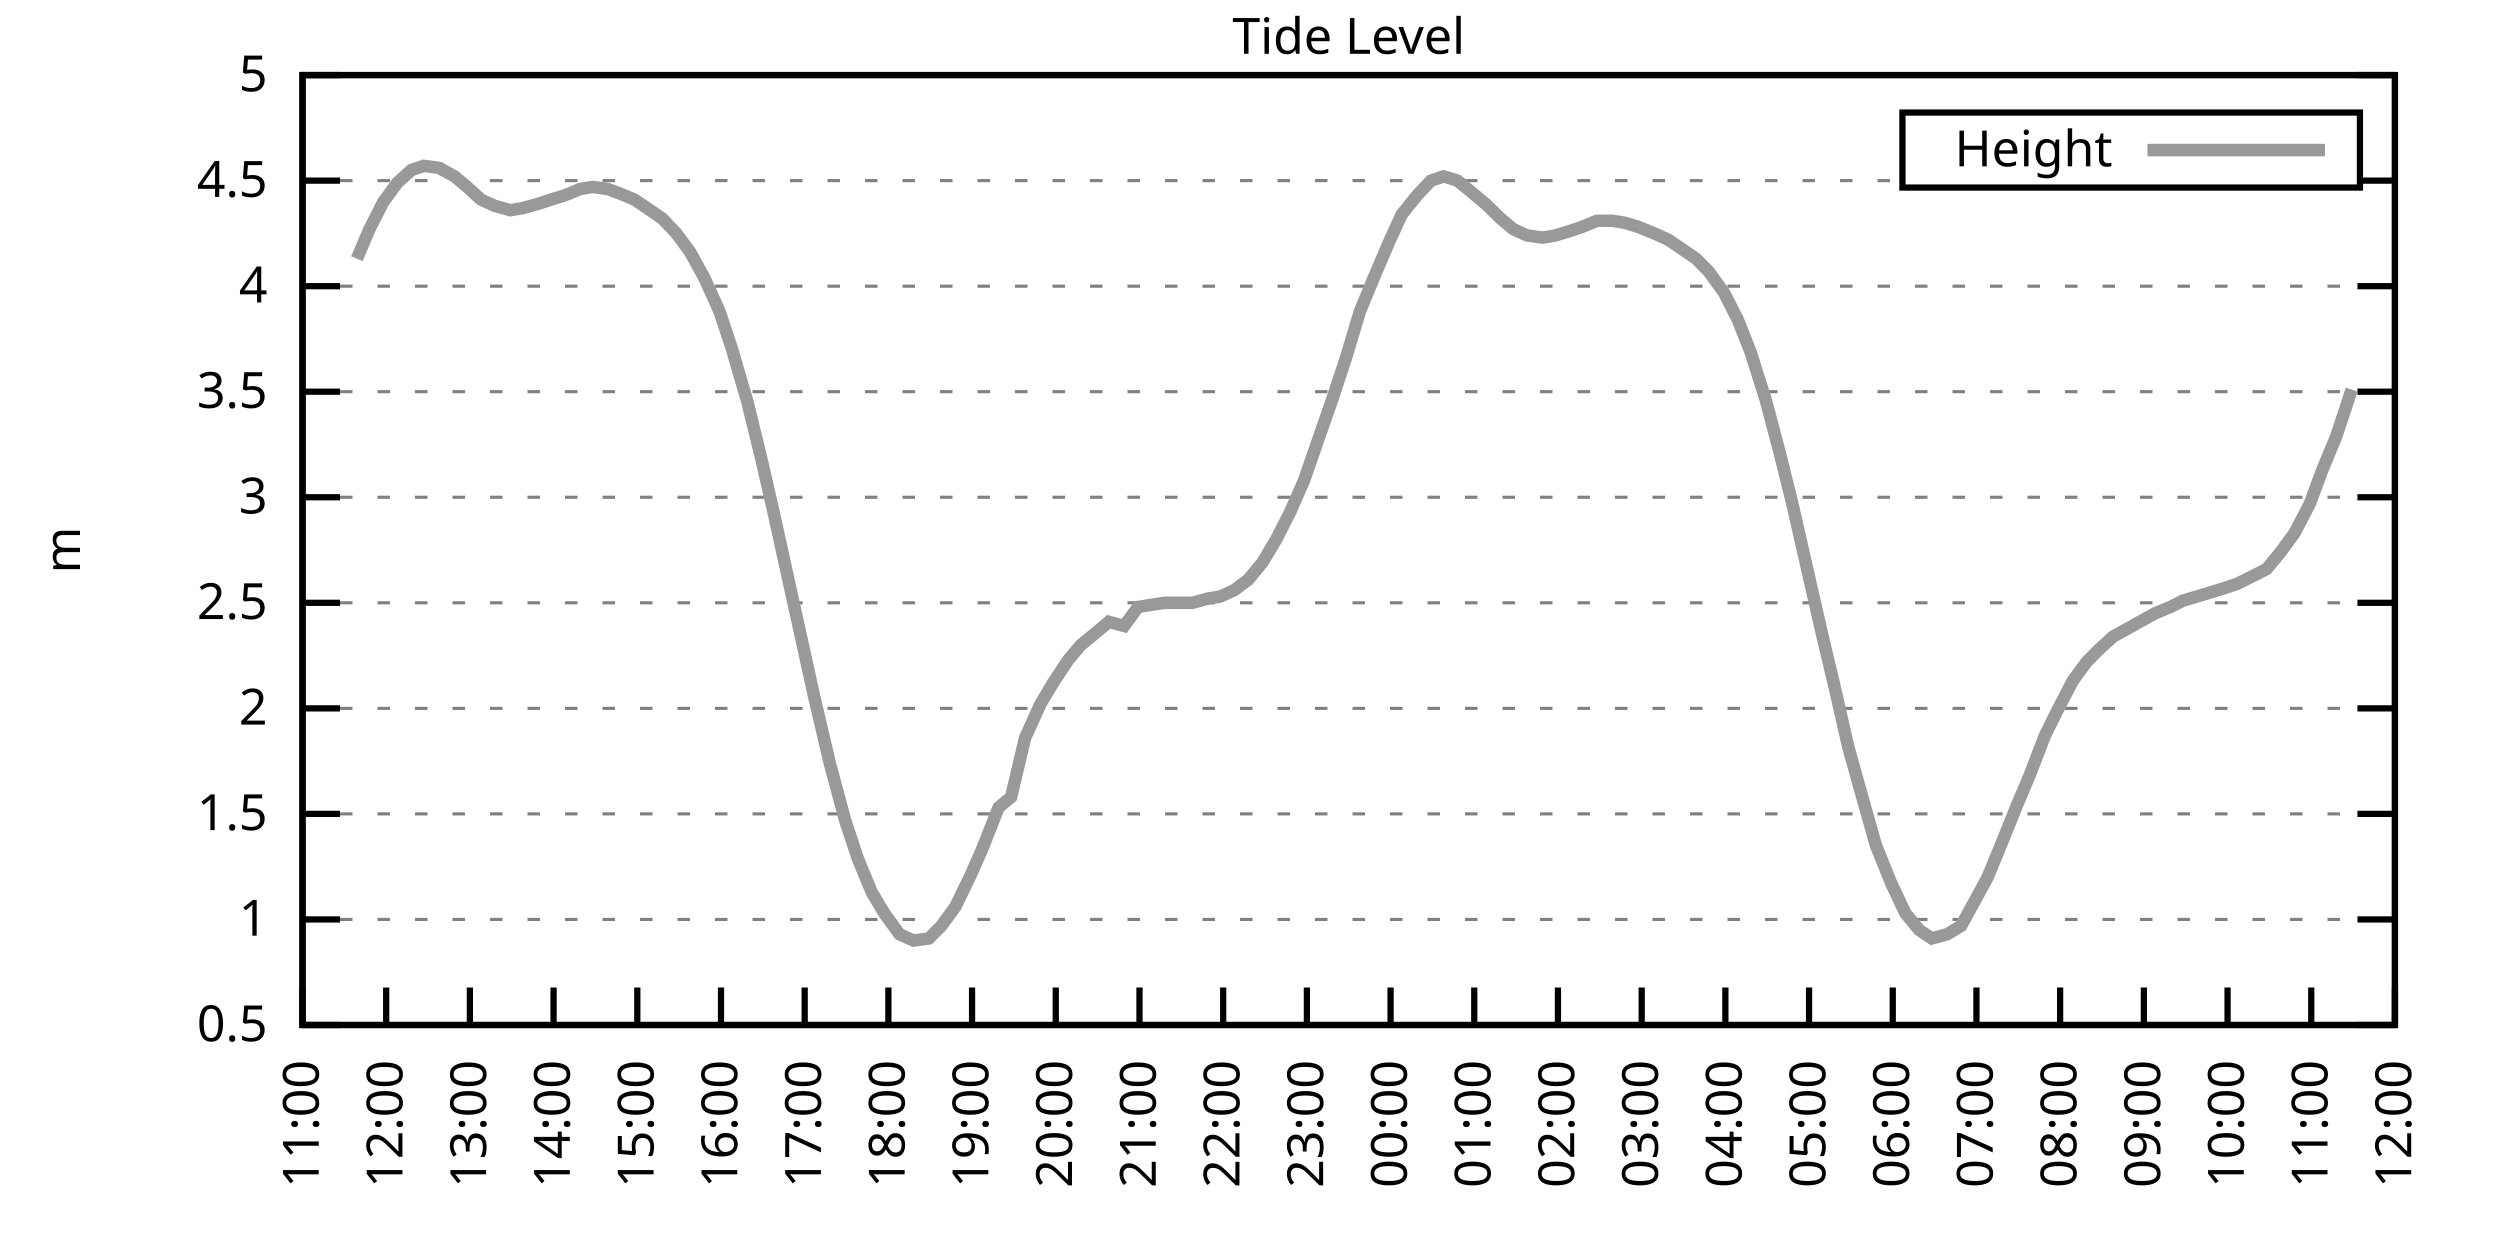
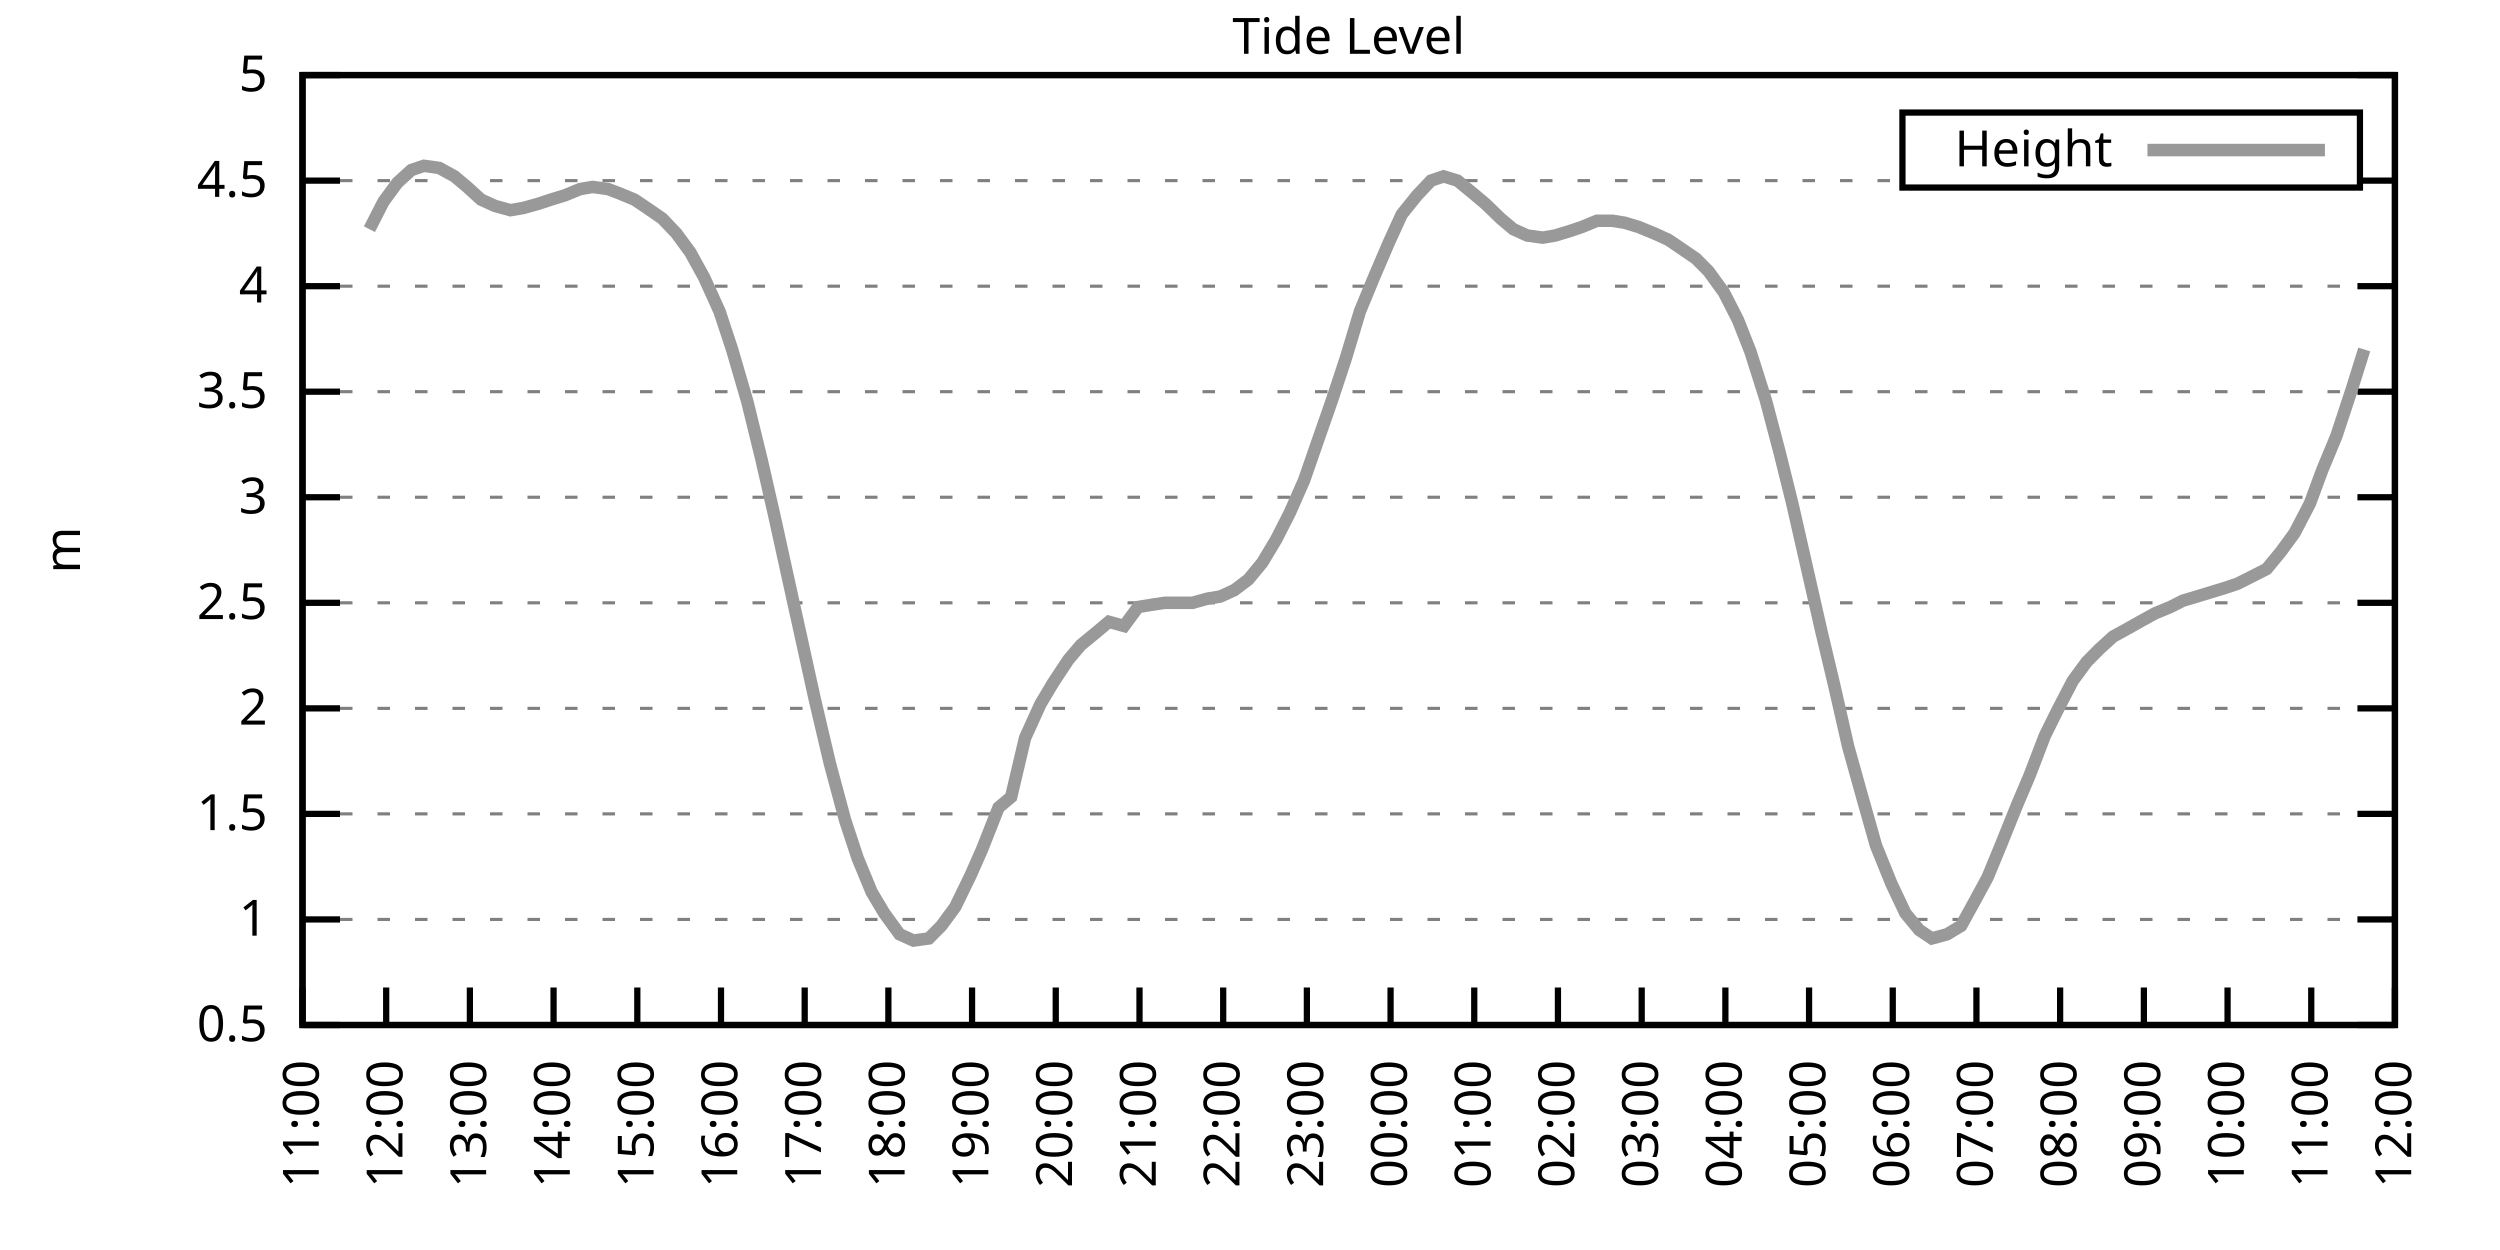
<svg xmlns="http://www.w3.org/2000/svg" xmlns:xlink="http://www.w3.org/1999/xlink" width="400" height="200" viewBox="0 0 400 200">
  <g id="gnuplot_canvas">
    <rect x="0" y="0" width="400" height="200" fill="none" />
    <defs>
      <circle id="gpDot" r="0.5" stroke-width="0.5" stroke="currentColor" />
      <path id="gpPt0" stroke-width="0.333" stroke="currentColor" d="M-1,0 h2 M0,-1 v2" />
      <path id="gpPt1" stroke-width="0.333" stroke="currentColor" d="M-1,-1 L1,1 M1,-1 L-1,1" />
      <path id="gpPt2" stroke-width="0.333" stroke="currentColor" d="M-1,0 L1,0 M0,-1 L0,1 M-1,-1 L1,1 M-1,1 L1,-1" />
      <rect id="gpPt3" stroke-width="0.333" stroke="currentColor" x="-1" y="-1" width="2" height="2" />
      <rect id="gpPt4" stroke-width="0.333" stroke="currentColor" fill="currentColor" x="-1" y="-1" width="2" height="2" />
      <circle id="gpPt5" stroke-width="0.333" stroke="currentColor" cx="0" cy="0" r="1" />
      <use xlink:href="#gpPt5" id="gpPt6" fill="currentColor" stroke="none" />
      <path id="gpPt7" stroke-width="0.333" stroke="currentColor" d="M0,-1.33 L-1.33,0.67 L1.33,0.67 z" />
      <use xlink:href="#gpPt7" id="gpPt8" fill="currentColor" stroke="none" />
      <use xlink:href="#gpPt7" id="gpPt9" stroke="currentColor" transform="rotate(180)" />
      <use xlink:href="#gpPt9" id="gpPt10" fill="currentColor" stroke="none" />
      <use xlink:href="#gpPt3" id="gpPt11" stroke="currentColor" transform="rotate(45)" />
      <use xlink:href="#gpPt11" id="gpPt12" fill="currentColor" stroke="none" />
      <path id="gpPt13" stroke-width="0.333" stroke="currentColor" d="M0,1.330 L1.265,0.411 L0.782,-1.067 L-0.782,-1.076 L-1.265,0.411 z" />
      <use xlink:href="#gpPt13" id="gpPt14" fill="currentColor" stroke="none" />
      <filter id="textbox" filterUnits="objectBoundingBox" x="0" y="0" height="1" width="1">
        <feFlood flood-color="white" flood-opacity="1" result="bgnd" />
        <feComposite in="SourceGraphic" in2="bgnd" operator="atop" />
      </filter>
      <filter id="greybox" filterUnits="objectBoundingBox" x="0" y="0" height="1" width="1">
        <feFlood flood-color="lightgrey" flood-opacity="1" result="grey" />
        <feComposite in="SourceGraphic" in2="grey" operator="atop" />
      </filter>
    </defs>
    <g fill="none" color="white" stroke="currentColor" stroke-width="1.00" stroke-linecap="butt" stroke-linejoin="miter">
</g>
    <g fill="none" color="black" stroke="currentColor" stroke-width="1.00" stroke-linecap="butt" stroke-linejoin="miter">
      <g stroke="none" shape-rendering="crispEdges">
        <polygon fill="rgb(255, 255, 255)" points="48.40,164.00 383.18,164.00 383.18,12.02 48.40,12.02 " />
      </g>
    </g>
    <g fill="none" color="black" stroke="currentColor" stroke-width="1.00" stroke-linecap="butt" stroke-linejoin="miter">
</g>
    <g fill="none" color="black" stroke="black" stroke-width="0.50" stroke-linecap="butt" stroke-linejoin="miter">
</g>
    <g fill="none" color="gray" stroke="currentColor" stroke-width="0.50" stroke-linecap="butt" stroke-linejoin="miter">
      <path stroke="gray" stroke-dasharray="2,4" class="gridline" d="M48.40,164.00 L383.19,164.00  " />
    </g>
    <g fill="none" color="gray" stroke="gray" stroke-width="1.00" stroke-linecap="butt" stroke-linejoin="miter">
</g>
    <g fill="none" color="black" stroke="currentColor" stroke-width="1.00" stroke-linecap="butt" stroke-linejoin="miter">
      <path stroke="black" d="M48.40,164.00 L54.40,164.00 M383.19,164.00 L377.19,164.00  " />
      <g transform="translate(42.80,166.60)" stroke="none" fill="black" font-family="Sans" font-size="8.00" text-anchor="end">
        <text>
          <tspan font-family="Sans"> 0.5</tspan>
        </text>
      </g>
    </g>
    <g fill="none" color="black" stroke="currentColor" stroke-width="1.00" stroke-linecap="butt" stroke-linejoin="miter">
</g>
    <g fill="none" color="black" stroke="black" stroke-width="0.50" stroke-linecap="butt" stroke-linejoin="miter">
</g>
    <g fill="none" color="gray" stroke="currentColor" stroke-width="0.50" stroke-linecap="butt" stroke-linejoin="miter">
      <path stroke="gray" stroke-dasharray="2,4" class="gridline" d="M48.40,147.11 L383.19,147.11  " />
    </g>
    <g fill="none" color="gray" stroke="gray" stroke-width="1.00" stroke-linecap="butt" stroke-linejoin="miter">
</g>
    <g fill="none" color="black" stroke="currentColor" stroke-width="1.00" stroke-linecap="butt" stroke-linejoin="miter">
      <path stroke="black" d="M48.40,147.11 L54.40,147.11 M383.19,147.11 L377.19,147.11  " />
      <g transform="translate(42.80,149.71)" stroke="none" fill="black" font-family="Sans" font-size="8.00" text-anchor="end">
        <text>
          <tspan font-family="Sans"> 1</tspan>
        </text>
      </g>
    </g>
    <g fill="none" color="black" stroke="currentColor" stroke-width="1.00" stroke-linecap="butt" stroke-linejoin="miter">
</g>
    <g fill="none" color="black" stroke="black" stroke-width="0.50" stroke-linecap="butt" stroke-linejoin="miter">
</g>
    <g fill="none" color="gray" stroke="currentColor" stroke-width="0.50" stroke-linecap="butt" stroke-linejoin="miter">
      <path stroke="gray" stroke-dasharray="2,4" class="gridline" d="M48.40,130.22 L383.19,130.22  " />
    </g>
    <g fill="none" color="gray" stroke="gray" stroke-width="1.00" stroke-linecap="butt" stroke-linejoin="miter">
</g>
    <g fill="none" color="black" stroke="currentColor" stroke-width="1.00" stroke-linecap="butt" stroke-linejoin="miter">
      <path stroke="black" d="M48.40,130.22 L54.40,130.22 M383.19,130.22 L377.19,130.22  " />
      <g transform="translate(42.80,132.82)" stroke="none" fill="black" font-family="Sans" font-size="8.00" text-anchor="end">
        <text>
          <tspan font-family="Sans"> 1.5</tspan>
        </text>
      </g>
    </g>
    <g fill="none" color="black" stroke="currentColor" stroke-width="1.00" stroke-linecap="butt" stroke-linejoin="miter">
</g>
    <g fill="none" color="black" stroke="black" stroke-width="0.50" stroke-linecap="butt" stroke-linejoin="miter">
</g>
    <g fill="none" color="gray" stroke="currentColor" stroke-width="0.50" stroke-linecap="butt" stroke-linejoin="miter">
      <path stroke="gray" stroke-dasharray="2,4" class="gridline" d="M48.40,113.34 L383.19,113.34  " />
    </g>
    <g fill="none" color="gray" stroke="gray" stroke-width="1.00" stroke-linecap="butt" stroke-linejoin="miter">
</g>
    <g fill="none" color="black" stroke="currentColor" stroke-width="1.00" stroke-linecap="butt" stroke-linejoin="miter">
      <path stroke="black" d="M48.40,113.34 L54.40,113.34 M383.19,113.34 L377.19,113.34  " />
      <g transform="translate(42.80,115.94)" stroke="none" fill="black" font-family="Sans" font-size="8.00" text-anchor="end">
        <text>
          <tspan font-family="Sans"> 2</tspan>
        </text>
      </g>
    </g>
    <g fill="none" color="black" stroke="currentColor" stroke-width="1.00" stroke-linecap="butt" stroke-linejoin="miter">
</g>
    <g fill="none" color="black" stroke="black" stroke-width="0.50" stroke-linecap="butt" stroke-linejoin="miter">
</g>
    <g fill="none" color="gray" stroke="currentColor" stroke-width="0.50" stroke-linecap="butt" stroke-linejoin="miter">
      <path stroke="gray" stroke-dasharray="2,4" class="gridline" d="M48.40,96.45 L383.19,96.45  " />
    </g>
    <g fill="none" color="gray" stroke="gray" stroke-width="1.00" stroke-linecap="butt" stroke-linejoin="miter">
</g>
    <g fill="none" color="black" stroke="currentColor" stroke-width="1.00" stroke-linecap="butt" stroke-linejoin="miter">
      <path stroke="black" d="M48.40,96.45 L54.40,96.45 M383.19,96.45 L377.19,96.45  " />
      <g transform="translate(42.80,99.05)" stroke="none" fill="black" font-family="Sans" font-size="8.00" text-anchor="end">
        <text>
          <tspan font-family="Sans"> 2.5</tspan>
        </text>
      </g>
    </g>
    <g fill="none" color="black" stroke="currentColor" stroke-width="1.00" stroke-linecap="butt" stroke-linejoin="miter">
</g>
    <g fill="none" color="black" stroke="black" stroke-width="0.50" stroke-linecap="butt" stroke-linejoin="miter">
</g>
    <g fill="none" color="gray" stroke="currentColor" stroke-width="0.50" stroke-linecap="butt" stroke-linejoin="miter">
      <path stroke="gray" stroke-dasharray="2,4" class="gridline" d="M48.40,79.56 L383.19,79.56  " />
    </g>
    <g fill="none" color="gray" stroke="gray" stroke-width="1.00" stroke-linecap="butt" stroke-linejoin="miter">
</g>
    <g fill="none" color="black" stroke="currentColor" stroke-width="1.00" stroke-linecap="butt" stroke-linejoin="miter">
      <path stroke="black" d="M48.40,79.56 L54.40,79.56 M383.19,79.56 L377.19,79.56  " />
      <g transform="translate(42.80,82.16)" stroke="none" fill="black" font-family="Sans" font-size="8.00" text-anchor="end">
        <text>
          <tspan font-family="Sans"> 3</tspan>
        </text>
      </g>
    </g>
    <g fill="none" color="black" stroke="currentColor" stroke-width="1.00" stroke-linecap="butt" stroke-linejoin="miter">
</g>
    <g fill="none" color="black" stroke="black" stroke-width="0.50" stroke-linecap="butt" stroke-linejoin="miter">
</g>
    <g fill="none" color="gray" stroke="currentColor" stroke-width="0.50" stroke-linecap="butt" stroke-linejoin="miter">
      <path stroke="gray" stroke-dasharray="2,4" class="gridline" d="M48.40,62.67 L383.19,62.67  " />
    </g>
    <g fill="none" color="gray" stroke="gray" stroke-width="1.00" stroke-linecap="butt" stroke-linejoin="miter">
</g>
    <g fill="none" color="black" stroke="currentColor" stroke-width="1.00" stroke-linecap="butt" stroke-linejoin="miter">
      <path stroke="black" d="M48.40,62.67 L54.40,62.67 M383.19,62.67 L377.19,62.67  " />
      <g transform="translate(42.80,65.27)" stroke="none" fill="black" font-family="Sans" font-size="8.00" text-anchor="end">
        <text>
          <tspan font-family="Sans"> 3.5</tspan>
        </text>
      </g>
    </g>
    <g fill="none" color="black" stroke="currentColor" stroke-width="1.00" stroke-linecap="butt" stroke-linejoin="miter">
</g>
    <g fill="none" color="black" stroke="black" stroke-width="0.50" stroke-linecap="butt" stroke-linejoin="miter">
</g>
    <g fill="none" color="gray" stroke="currentColor" stroke-width="0.50" stroke-linecap="butt" stroke-linejoin="miter">
      <path stroke="gray" stroke-dasharray="2,4" class="gridline" d="M48.40,45.79 L383.19,45.79  " />
    </g>
    <g fill="none" color="gray" stroke="gray" stroke-width="1.00" stroke-linecap="butt" stroke-linejoin="miter">
</g>
    <g fill="none" color="black" stroke="currentColor" stroke-width="1.00" stroke-linecap="butt" stroke-linejoin="miter">
      <path stroke="black" d="M48.40,45.79 L54.40,45.79 M383.19,45.79 L377.19,45.79  " />
      <g transform="translate(42.80,48.39)" stroke="none" fill="black" font-family="Sans" font-size="8.00" text-anchor="end">
        <text>
          <tspan font-family="Sans"> 4</tspan>
        </text>
      </g>
    </g>
    <g fill="none" color="black" stroke="currentColor" stroke-width="1.00" stroke-linecap="butt" stroke-linejoin="miter">
</g>
    <g fill="none" color="black" stroke="black" stroke-width="0.50" stroke-linecap="butt" stroke-linejoin="miter">
</g>
    <g fill="none" color="gray" stroke="currentColor" stroke-width="0.50" stroke-linecap="butt" stroke-linejoin="miter">
      <path stroke="gray" stroke-dasharray="2,4" class="gridline" d="M48.40,28.90 L304.39,28.90 M377.59,28.90 L383.19,28.90  " />
    </g>
    <g fill="none" color="gray" stroke="gray" stroke-width="1.00" stroke-linecap="butt" stroke-linejoin="miter">
</g>
    <g fill="none" color="black" stroke="currentColor" stroke-width="1.00" stroke-linecap="butt" stroke-linejoin="miter">
      <path stroke="black" d="M48.40,28.90 L54.40,28.90 M383.19,28.90 L377.19,28.90  " />
      <g transform="translate(42.80,31.50)" stroke="none" fill="black" font-family="Sans" font-size="8.00" text-anchor="end">
        <text>
          <tspan font-family="Sans"> 4.5</tspan>
        </text>
      </g>
    </g>
    <g fill="none" color="black" stroke="currentColor" stroke-width="1.00" stroke-linecap="butt" stroke-linejoin="miter">
</g>
    <g fill="none" color="black" stroke="black" stroke-width="0.50" stroke-linecap="butt" stroke-linejoin="miter">
</g>
    <g fill="none" color="gray" stroke="currentColor" stroke-width="0.50" stroke-linecap="butt" stroke-linejoin="miter">
      <path stroke="gray" stroke-dasharray="2,4" class="gridline" d="M48.40,12.01 L383.19,12.01  " />
    </g>
    <g fill="none" color="gray" stroke="gray" stroke-width="1.00" stroke-linecap="butt" stroke-linejoin="miter">
</g>
    <g fill="none" color="black" stroke="currentColor" stroke-width="1.00" stroke-linecap="butt" stroke-linejoin="miter">
      <path stroke="black" d="M48.40,12.01 L54.40,12.01 M383.19,12.01 L377.19,12.01  " />
      <g transform="translate(42.80,14.61)" stroke="none" fill="black" font-family="Sans" font-size="8.00" text-anchor="end">
        <text>
          <tspan font-family="Sans"> 5</tspan>
        </text>
      </g>
    </g>
    <g fill="none" color="black" stroke="currentColor" stroke-width="1.00" stroke-linecap="butt" stroke-linejoin="miter">
      <path stroke="black" d="M48.40,164.00 L48.40,158.00  " />
      <g transform="translate(51.00,169.60) rotate(270.00)" stroke="none" fill="black" font-family="Sans" font-size="8.00" text-anchor="end">
        <text>
          <tspan font-family="Sans">11:00</tspan>
        </text>
      </g>
    </g>
    <g fill="none" color="black" stroke="currentColor" stroke-width="1.00" stroke-linecap="butt" stroke-linejoin="miter">
      <path stroke="black" d="M61.79,164.00 L61.79,158.00  " />
      <g transform="translate(64.39,169.60) rotate(270.00)" stroke="none" fill="black" font-family="Sans" font-size="8.00" text-anchor="end">
        <text>
          <tspan font-family="Sans">12:00</tspan>
        </text>
      </g>
    </g>
    <g fill="none" color="black" stroke="currentColor" stroke-width="1.00" stroke-linecap="butt" stroke-linejoin="miter">
      <path stroke="black" d="M75.18,164.00 L75.18,158.00  " />
      <g transform="translate(77.78,169.60) rotate(270.00)" stroke="none" fill="black" font-family="Sans" font-size="8.00" text-anchor="end">
        <text>
          <tspan font-family="Sans">13:00</tspan>
        </text>
      </g>
    </g>
    <g fill="none" color="black" stroke="currentColor" stroke-width="1.00" stroke-linecap="butt" stroke-linejoin="miter">
      <path stroke="black" d="M88.57,164.00 L88.57,158.00  " />
      <g transform="translate(91.17,169.60) rotate(270.00)" stroke="none" fill="black" font-family="Sans" font-size="8.00" text-anchor="end">
        <text>
          <tspan font-family="Sans">14:00</tspan>
        </text>
      </g>
    </g>
    <g fill="none" color="black" stroke="currentColor" stroke-width="1.00" stroke-linecap="butt" stroke-linejoin="miter">
      <path stroke="black" d="M101.97,164.00 L101.97,158.00  " />
      <g transform="translate(104.57,169.60) rotate(270.00)" stroke="none" fill="black" font-family="Sans" font-size="8.00" text-anchor="end">
        <text>
          <tspan font-family="Sans">15:00</tspan>
        </text>
      </g>
    </g>
    <g fill="none" color="black" stroke="currentColor" stroke-width="1.00" stroke-linecap="butt" stroke-linejoin="miter">
      <path stroke="black" d="M115.36,164.00 L115.36,158.00  " />
      <g transform="translate(117.96,169.60) rotate(270.00)" stroke="none" fill="black" font-family="Sans" font-size="8.00" text-anchor="end">
        <text>
          <tspan font-family="Sans">16:00</tspan>
        </text>
      </g>
    </g>
    <g fill="none" color="black" stroke="currentColor" stroke-width="1.00" stroke-linecap="butt" stroke-linejoin="miter">
      <path stroke="black" d="M128.75,164.00 L128.75,158.00  " />
      <g transform="translate(131.35,169.60) rotate(270.00)" stroke="none" fill="black" font-family="Sans" font-size="8.00" text-anchor="end">
        <text>
          <tspan font-family="Sans">17:00</tspan>
        </text>
      </g>
    </g>
    <g fill="none" color="black" stroke="currentColor" stroke-width="1.00" stroke-linecap="butt" stroke-linejoin="miter">
      <path stroke="black" d="M142.14,164.00 L142.14,158.00  " />
      <g transform="translate(144.74,169.60) rotate(270.00)" stroke="none" fill="black" font-family="Sans" font-size="8.00" text-anchor="end">
        <text>
          <tspan font-family="Sans">18:00</tspan>
        </text>
      </g>
    </g>
    <g fill="none" color="black" stroke="currentColor" stroke-width="1.00" stroke-linecap="butt" stroke-linejoin="miter">
      <path stroke="black" d="M155.53,164.00 L155.53,158.00  " />
      <g transform="translate(158.13,169.60) rotate(270.00)" stroke="none" fill="black" font-family="Sans" font-size="8.00" text-anchor="end">
        <text>
          <tspan font-family="Sans">19:00</tspan>
        </text>
      </g>
    </g>
    <g fill="none" color="black" stroke="currentColor" stroke-width="1.00" stroke-linecap="butt" stroke-linejoin="miter">
      <path stroke="black" d="M168.92,164.00 L168.92,158.00  " />
      <g transform="translate(171.52,169.60) rotate(270.00)" stroke="none" fill="black" font-family="Sans" font-size="8.00" text-anchor="end">
        <text>
          <tspan font-family="Sans">20:00</tspan>
        </text>
      </g>
    </g>
    <g fill="none" color="black" stroke="currentColor" stroke-width="1.00" stroke-linecap="butt" stroke-linejoin="miter">
      <path stroke="black" d="M182.32,164.00 L182.32,158.00  " />
      <g transform="translate(184.92,169.60) rotate(270.00)" stroke="none" fill="black" font-family="Sans" font-size="8.00" text-anchor="end">
        <text>
          <tspan font-family="Sans">21:00</tspan>
        </text>
      </g>
    </g>
    <g fill="none" color="black" stroke="currentColor" stroke-width="1.00" stroke-linecap="butt" stroke-linejoin="miter">
      <path stroke="black" d="M195.71,164.00 L195.71,158.00  " />
      <g transform="translate(198.31,169.60) rotate(270.00)" stroke="none" fill="black" font-family="Sans" font-size="8.00" text-anchor="end">
        <text>
          <tspan font-family="Sans">22:00</tspan>
        </text>
      </g>
    </g>
    <g fill="none" color="black" stroke="currentColor" stroke-width="1.00" stroke-linecap="butt" stroke-linejoin="miter">
      <path stroke="black" d="M209.10,164.00 L209.10,158.00  " />
      <g transform="translate(211.70,169.60) rotate(270.00)" stroke="none" fill="black" font-family="Sans" font-size="8.00" text-anchor="end">
        <text>
          <tspan font-family="Sans">23:00</tspan>
        </text>
      </g>
    </g>
    <g fill="none" color="black" stroke="currentColor" stroke-width="1.00" stroke-linecap="butt" stroke-linejoin="miter">
      <path stroke="black" d="M222.49,164.00 L222.49,158.00  " />
      <g transform="translate(225.09,169.60) rotate(270.00)" stroke="none" fill="black" font-family="Sans" font-size="8.00" text-anchor="end">
        <text>
          <tspan font-family="Sans">00:00</tspan>
        </text>
      </g>
    </g>
    <g fill="none" color="black" stroke="currentColor" stroke-width="1.00" stroke-linecap="butt" stroke-linejoin="miter">
      <path stroke="black" d="M235.88,164.00 L235.88,158.00  " />
      <g transform="translate(238.48,169.60) rotate(270.00)" stroke="none" fill="black" font-family="Sans" font-size="8.00" text-anchor="end">
        <text>
          <tspan font-family="Sans">01:00</tspan>
        </text>
      </g>
    </g>
    <g fill="none" color="black" stroke="currentColor" stroke-width="1.00" stroke-linecap="butt" stroke-linejoin="miter">
      <path stroke="black" d="M249.27,164.00 L249.27,158.00  " />
      <g transform="translate(251.87,169.60) rotate(270.00)" stroke="none" fill="black" font-family="Sans" font-size="8.00" text-anchor="end">
        <text>
          <tspan font-family="Sans">02:00</tspan>
        </text>
      </g>
    </g>
    <g fill="none" color="black" stroke="currentColor" stroke-width="1.00" stroke-linecap="butt" stroke-linejoin="miter">
      <path stroke="black" d="M262.67,164.00 L262.67,158.00  " />
      <g transform="translate(265.27,169.60) rotate(270.00)" stroke="none" fill="black" font-family="Sans" font-size="8.00" text-anchor="end">
        <text>
          <tspan font-family="Sans">03:00</tspan>
        </text>
      </g>
    </g>
    <g fill="none" color="black" stroke="currentColor" stroke-width="1.00" stroke-linecap="butt" stroke-linejoin="miter">
      <path stroke="black" d="M276.06,164.00 L276.06,158.00  " />
      <g transform="translate(278.66,169.60) rotate(270.00)" stroke="none" fill="black" font-family="Sans" font-size="8.00" text-anchor="end">
        <text>
          <tspan font-family="Sans">04:00</tspan>
        </text>
      </g>
    </g>
    <g fill="none" color="black" stroke="currentColor" stroke-width="1.00" stroke-linecap="butt" stroke-linejoin="miter">
      <path stroke="black" d="M289.45,164.00 L289.45,158.00  " />
      <g transform="translate(292.05,169.60) rotate(270.00)" stroke="none" fill="black" font-family="Sans" font-size="8.00" text-anchor="end">
        <text>
          <tspan font-family="Sans">05:00</tspan>
        </text>
      </g>
    </g>
    <g fill="none" color="black" stroke="currentColor" stroke-width="1.00" stroke-linecap="butt" stroke-linejoin="miter">
      <path stroke="black" d="M302.84,164.00 L302.84,158.00  " />
      <g transform="translate(305.44,169.60) rotate(270.00)" stroke="none" fill="black" font-family="Sans" font-size="8.00" text-anchor="end">
        <text>
          <tspan font-family="Sans">06:00</tspan>
        </text>
      </g>
    </g>
    <g fill="none" color="black" stroke="currentColor" stroke-width="1.00" stroke-linecap="butt" stroke-linejoin="miter">
      <path stroke="black" d="M316.23,164.00 L316.23,158.00  " />
      <g transform="translate(318.83,169.60) rotate(270.00)" stroke="none" fill="black" font-family="Sans" font-size="8.00" text-anchor="end">
        <text>
          <tspan font-family="Sans">07:00</tspan>
        </text>
      </g>
    </g>
    <g fill="none" color="black" stroke="currentColor" stroke-width="1.00" stroke-linecap="butt" stroke-linejoin="miter">
      <path stroke="black" d="M329.62,164.00 L329.62,158.00  " />
      <g transform="translate(332.22,169.60) rotate(270.00)" stroke="none" fill="black" font-family="Sans" font-size="8.00" text-anchor="end">
        <text>
          <tspan font-family="Sans">08:00</tspan>
        </text>
      </g>
    </g>
    <g fill="none" color="black" stroke="currentColor" stroke-width="1.00" stroke-linecap="butt" stroke-linejoin="miter">
      <path stroke="black" d="M343.02,164.00 L343.02,158.00  " />
      <g transform="translate(345.62,169.60) rotate(270.00)" stroke="none" fill="black" font-family="Sans" font-size="8.00" text-anchor="end">
        <text>
          <tspan font-family="Sans">09:00</tspan>
        </text>
      </g>
    </g>
    <g fill="none" color="black" stroke="currentColor" stroke-width="1.00" stroke-linecap="butt" stroke-linejoin="miter">
      <path stroke="black" d="M356.41,164.00 L356.41,158.00  " />
      <g transform="translate(359.01,169.60) rotate(270.00)" stroke="none" fill="black" font-family="Sans" font-size="8.00" text-anchor="end">
        <text>
          <tspan font-family="Sans">10:00</tspan>
        </text>
      </g>
    </g>
    <g fill="none" color="black" stroke="currentColor" stroke-width="1.00" stroke-linecap="butt" stroke-linejoin="miter">
      <path stroke="black" d="M369.80,164.00 L369.80,158.00  " />
      <g transform="translate(372.40,169.60) rotate(270.00)" stroke="none" fill="black" font-family="Sans" font-size="8.00" text-anchor="end">
        <text>
          <tspan font-family="Sans">11:00</tspan>
        </text>
      </g>
    </g>
    <g fill="none" color="black" stroke="currentColor" stroke-width="1.00" stroke-linecap="butt" stroke-linejoin="miter">
      <path stroke="black" d="M383.19,164.00 L383.19,158.00  " />
      <g transform="translate(385.79,169.60) rotate(270.00)" stroke="none" fill="black" font-family="Sans" font-size="8.00" text-anchor="end">
        <text>
          <tspan font-family="Sans">12:00</tspan>
        </text>
      </g>
    </g>
    <g fill="none" color="black" stroke="currentColor" stroke-width="1.00" stroke-linecap="butt" stroke-linejoin="miter">
</g>
    <g fill="none" color="black" stroke="currentColor" stroke-width="1.00" stroke-linecap="butt" stroke-linejoin="miter">
      <path stroke="black" d="M48.40,12.01 L48.40,164.00 L383.19,164.00 L383.19,12.01 L48.40,12.01 Z  " />
    </g>
    <g fill="none" color="black" stroke="currentColor" stroke-width="1.00" stroke-linecap="butt" stroke-linejoin="miter">
</g>
    <g fill="none" color="black" stroke="currentColor" stroke-width="1.00" stroke-linecap="butt" stroke-linejoin="miter">
      <path stroke="black" d="M304.39,30.01 L304.39,18.01 L377.59,18.01 L377.59,30.01 L304.39,30.01 Z  " />
    </g>
    <g id="Tide_level_plot_1">
      <g fill="none" color="white" stroke="black" stroke-width="2.00" stroke-linecap="butt" stroke-linejoin="miter">
</g>
      <g fill="none" color="black" stroke="currentColor" stroke-width="2.00" stroke-linecap="butt" stroke-linejoin="miter">
        <g transform="translate(337.99,26.61)" stroke="none" fill="black" font-family="Sans" font-size="8.00" text-anchor="end">
          <text>
            <tspan font-family="Sans">Height</tspan>
          </text>
        </g>
      </g>
      <g fill="none" color="black" stroke="currentColor" stroke-width="2.00" stroke-linecap="butt" stroke-linejoin="miter">
-         <path stroke="rgb(153, 153, 153)" d="M343.59,24.01 L371.99,24.01 M57.10,41.39 L59.11,36.67 L61.35,32.28 L63.58,29.24 L65.81,27.21 L67.82,26.53   L70.27,26.87 L72.73,28.22 L74.74,29.91 L76.97,31.94 L79.20,32.95 L81.66,33.63 L83.66,33.29 L86.12,32.61   L88.13,31.94 L90.36,31.26 L92.82,30.25 L94.82,29.91 L97.28,30.25 L99.06,30.92 L101.52,31.94 L103.53,33.29   L105.98,34.98 L108.22,37.34 L110.45,40.38 L112.68,44.43 L115.13,49.84 L117.14,55.92 L119.60,64.36 L121.83,73.48   L123.84,82.26 L126.29,93.41 L128.08,101.52 L130.31,111.65 L132.77,122.12 L135.22,131.24 L137.23,137.32 L139.46,142.72   L141.47,146.10 L143.93,149.48 L146.16,150.49 L148.61,150.15 L150.62,148.13 L152.85,145.09 L155.31,140.02 L157.10,135.97   L159.77,129.21 L161.78,127.52 L164.01,118.07 L166.47,112.66 L168.48,109.28 L170.93,105.57 L172.94,103.20 L175.40,101.18   L177.41,99.49 L179.86,100.16 L182.09,97.12 L184.10,96.79 L186.33,96.45 L188.57,96.45 L190.80,96.45 L193.25,95.77   L195.26,95.44 L197.49,94.42 L199.73,92.73 L201.96,90.03 L204.19,86.32 L206.42,81.93 L208.65,76.86 L210.88,70.44   L213.12,64.02 L215.35,57.27 L217.58,49.84 L219.81,44.43 L222.27,38.69 L224.28,34.30 L226.73,31.26 L228.96,28.90   L230.97,28.22 L233.20,28.90 L235.66,30.92 L237.67,32.61 L240.12,34.98 L242.13,36.67 L244.36,37.68 L246.82,38.02   L248.83,37.68 L251.06,37.00 L253.07,36.33 L255.52,35.32 L257.98,35.32 L259.99,35.65 L262.22,36.33 L264.67,37.34   L266.91,38.35 L268.92,39.71 L271.37,41.39 L273.38,43.42 L275.83,46.80 L278.07,51.19 L280.07,56.26 L282.53,64.02   L284.76,72.47 L286.77,80.57 L289.00,90.37 L291.46,101.18 L293.47,109.62 L295.70,119.42 L298.15,128.20 L300.16,135.29   L302.62,141.37 L304.85,146.10 L307.08,148.80 L309.09,150.15 L311.54,149.48 L313.78,148.13 L316.01,144.07 L318.02,140.36   L320.25,134.95 L322.70,128.87 L324.71,124.14 L327.17,117.73 L329.18,113.67 L331.63,108.95 L333.86,105.91 L335.87,103.88   L338.10,101.85 L340.56,100.50 L342.35,99.49 L344.80,98.14 L347.26,97.12 L349.26,96.11 L351.50,95.44 L353.73,94.76   L355.96,94.08 L357.97,93.41 L360.65,92.06 L362.66,91.04 L364.89,88.34 L367.12,85.30 L369.58,80.57 L371.58,75.17   L373.82,69.77 L376.27,62.34  " />
+         <path stroke="rgb(153, 153, 153)" d="M343.59,24.01 L371.99,24.01 M59.11,36.67 L61.35,32.28 L63.58,29.24 L65.81,27.21 L67.82,26.53 L70.27,26.87   L72.73,28.22 L74.74,29.91 L76.97,31.94 L79.20,32.95 L81.66,33.63 L83.66,33.29 L86.12,32.61 L88.13,31.94   L90.36,31.26 L92.82,30.25 L94.82,29.91 L97.28,30.25 L99.06,30.92 L101.52,31.94 L103.53,33.29 L105.98,34.98   L108.22,37.34 L110.45,40.38 L112.68,44.43 L115.13,49.84 L117.14,55.92 L119.60,64.36 L121.83,73.48 L123.84,82.26   L126.29,93.41 L128.08,101.52 L130.31,111.65 L132.77,122.12 L135.22,131.24 L137.23,137.32 L139.46,142.72 L141.47,146.10   L143.93,149.48 L146.16,150.49 L148.61,150.15 L150.62,148.13 L152.85,145.09 L155.31,140.02 L157.10,135.97 L159.77,129.21   L161.78,127.52 L164.01,118.07 L166.47,112.66 L168.48,109.28 L170.93,105.57 L172.94,103.20 L175.40,101.18 L177.41,99.49   L179.86,100.16 L182.09,97.12 L184.10,96.79 L186.33,96.45 L188.57,96.45 L190.80,96.45 L193.25,95.77 L195.26,95.44   L197.49,94.42 L199.73,92.73 L201.96,90.03 L204.19,86.32 L206.42,81.93 L208.65,76.86 L210.88,70.44 L213.12,64.02   L215.35,57.27 L217.58,49.84 L219.81,44.43 L222.27,38.69 L224.28,34.30 L226.73,31.26 L228.96,28.90 L230.97,28.22   L233.20,28.90 L235.66,30.92 L237.67,32.61 L240.12,34.98 L242.13,36.67 L244.36,37.68 L246.82,38.02 L248.83,37.68   L251.06,37.00 L253.07,36.33 L255.52,35.32 L257.98,35.32 L259.99,35.65 L262.22,36.33 L264.67,37.34 L266.91,38.35   L268.92,39.71 L271.37,41.39 L273.38,43.42 L275.83,46.80 L278.07,51.19 L280.07,56.26 L282.53,64.02 L284.76,72.47   L286.77,80.57 L289.00,90.37 L291.46,101.18 L293.47,109.62 L295.70,119.42 L298.15,128.20 L300.16,135.29 L302.62,141.37   L304.85,146.10 L307.08,148.80 L309.09,150.15 L311.54,149.48 L313.78,148.13 L316.01,144.07 L318.02,140.36 L320.25,134.95   L322.70,128.87 L324.71,124.14 L327.17,117.73 L329.18,113.67 L331.63,108.95 L333.86,105.91 L335.87,103.88 L338.10,101.85   L340.56,100.50 L342.35,99.49 L344.80,98.14 L347.26,97.12 L349.26,96.11 L351.50,95.44 L353.73,94.76 L355.96,94.08   L357.97,93.41 L360.65,92.06 L362.66,91.04 L364.89,88.34 L367.12,85.30 L369.58,80.57 L371.58,75.17 L373.82,69.77   L376.27,62.34 L378.28,55.92  " />
      </g>
    </g>
    <g fill="none" color="black" stroke="currentColor" stroke-width="2.00" stroke-linecap="butt" stroke-linejoin="miter">
</g>
    <g fill="none" color="black" stroke="black" stroke-width="1.00" stroke-linecap="butt" stroke-linejoin="miter">
</g>
    <g fill="none" color="black" stroke="currentColor" stroke-width="1.00" stroke-linecap="butt" stroke-linejoin="miter">
      <path stroke="black" d="M48.40,12.01 L48.40,164.00 L383.19,164.00 L383.19,12.01 L48.40,12.01 Z  " />
      <g transform="translate(12.80,88.01) rotate(270.00)" stroke="none" fill="black" font-family="Sans" font-size="8.00" text-anchor="middle">
        <text>
          <tspan font-family="Sans">m</tspan>
        </text>
      </g>
    </g>
    <g fill="none" color="black" stroke="currentColor" stroke-width="1.00" stroke-linecap="butt" stroke-linejoin="miter">
</g>
    <g fill="none" color="black" stroke="currentColor" stroke-width="1.00" stroke-linecap="butt" stroke-linejoin="miter">
      <g transform="translate(215.79,8.61)" stroke="none" fill="black" font-family="Sans" font-size="8.00" text-anchor="middle">
        <text>
          <tspan font-family="Sans">Tide Level</tspan>
        </text>
      </g>
    </g>
    <g fill="none" color="black" stroke="currentColor" stroke-width="1.00" stroke-linecap="butt" stroke-linejoin="miter">
</g>
  </g>
</svg>
